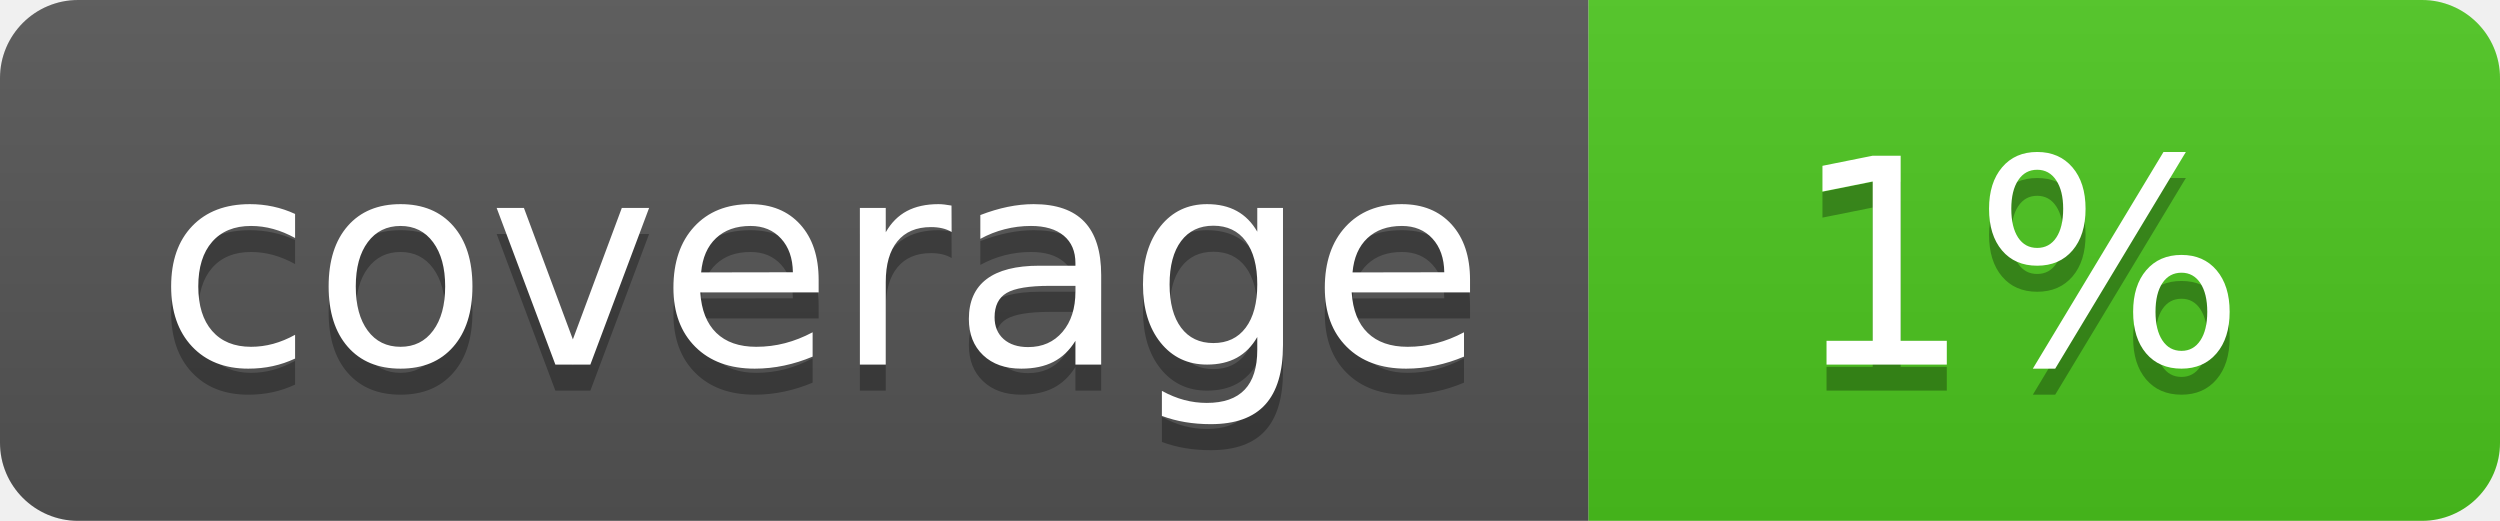
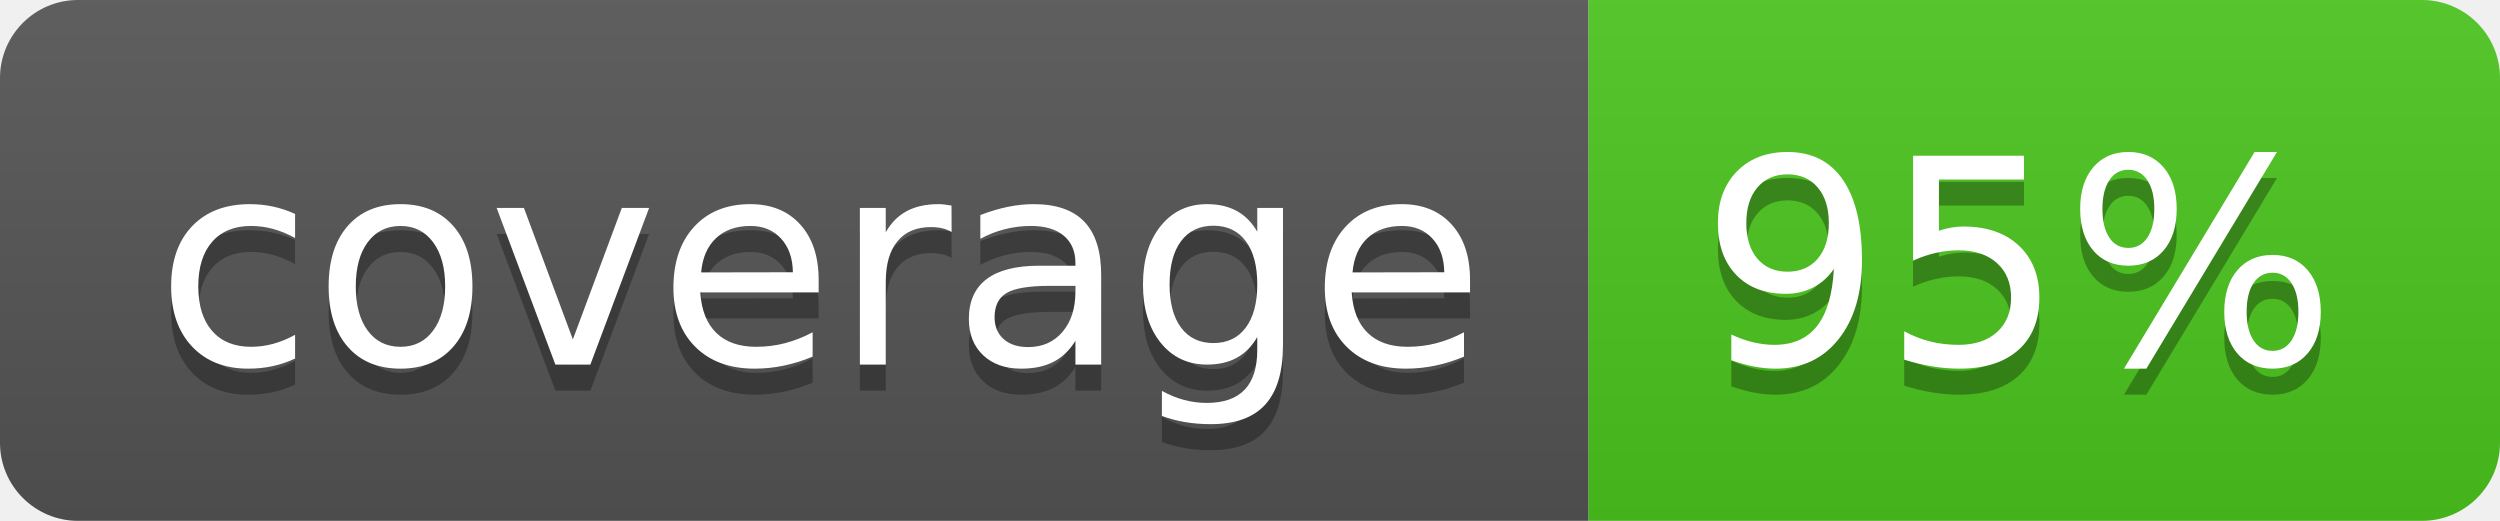
<svg xmlns="http://www.w3.org/2000/svg" width="96" height="20">
  <linearGradient id="b" x2="0" y2="100%">
    <stop offset="0" stop-color="#bbb" stop-opacity=".1" />
    <stop offset="1" stop-opacity=".1" />
  </linearGradient>
  <clipPath id="a">
    <rect width="96" height="20" rx="3" fill="#fff" />
  </clipPath>
  <g clip-path="url(#a)">
    <path fill="#555" d="M0 0h61v20H0z" />
    <path fill="#4CC61E" d="M61 0h35v20H61z" />
    <path fill="url(#b)" d="M0 0h96v20H0z" />
  </g>
  <g fill="#fff" text-anchor="middle" font-family="DejaVu Sans,Verdana,Geneva,sans-serif" font-size="110">
    <text x="315" y="150" fill="#010101" fill-opacity=".3" transform="scale(.1)" textLength="510">coverage</text>
    <text x="315" y="140" transform="scale(.1)" textLength="510">coverage</text>
-     <text x="775" y="150" fill="#010101" fill-opacity=".3" transform="scale(.1)" textLength="250">1%</text>
-     <text x="775" y="140" transform="scale(.1)" textLength="250">1%</text>
+     <text x="775" y="150" fill="#010101" fill-opacity=".3" transform="scale(.1)" textLength="250">95%</text>
+     <text x="775" y="140" transform="scale(.1)" textLength="250">95%</text>
  </g>
</svg>
